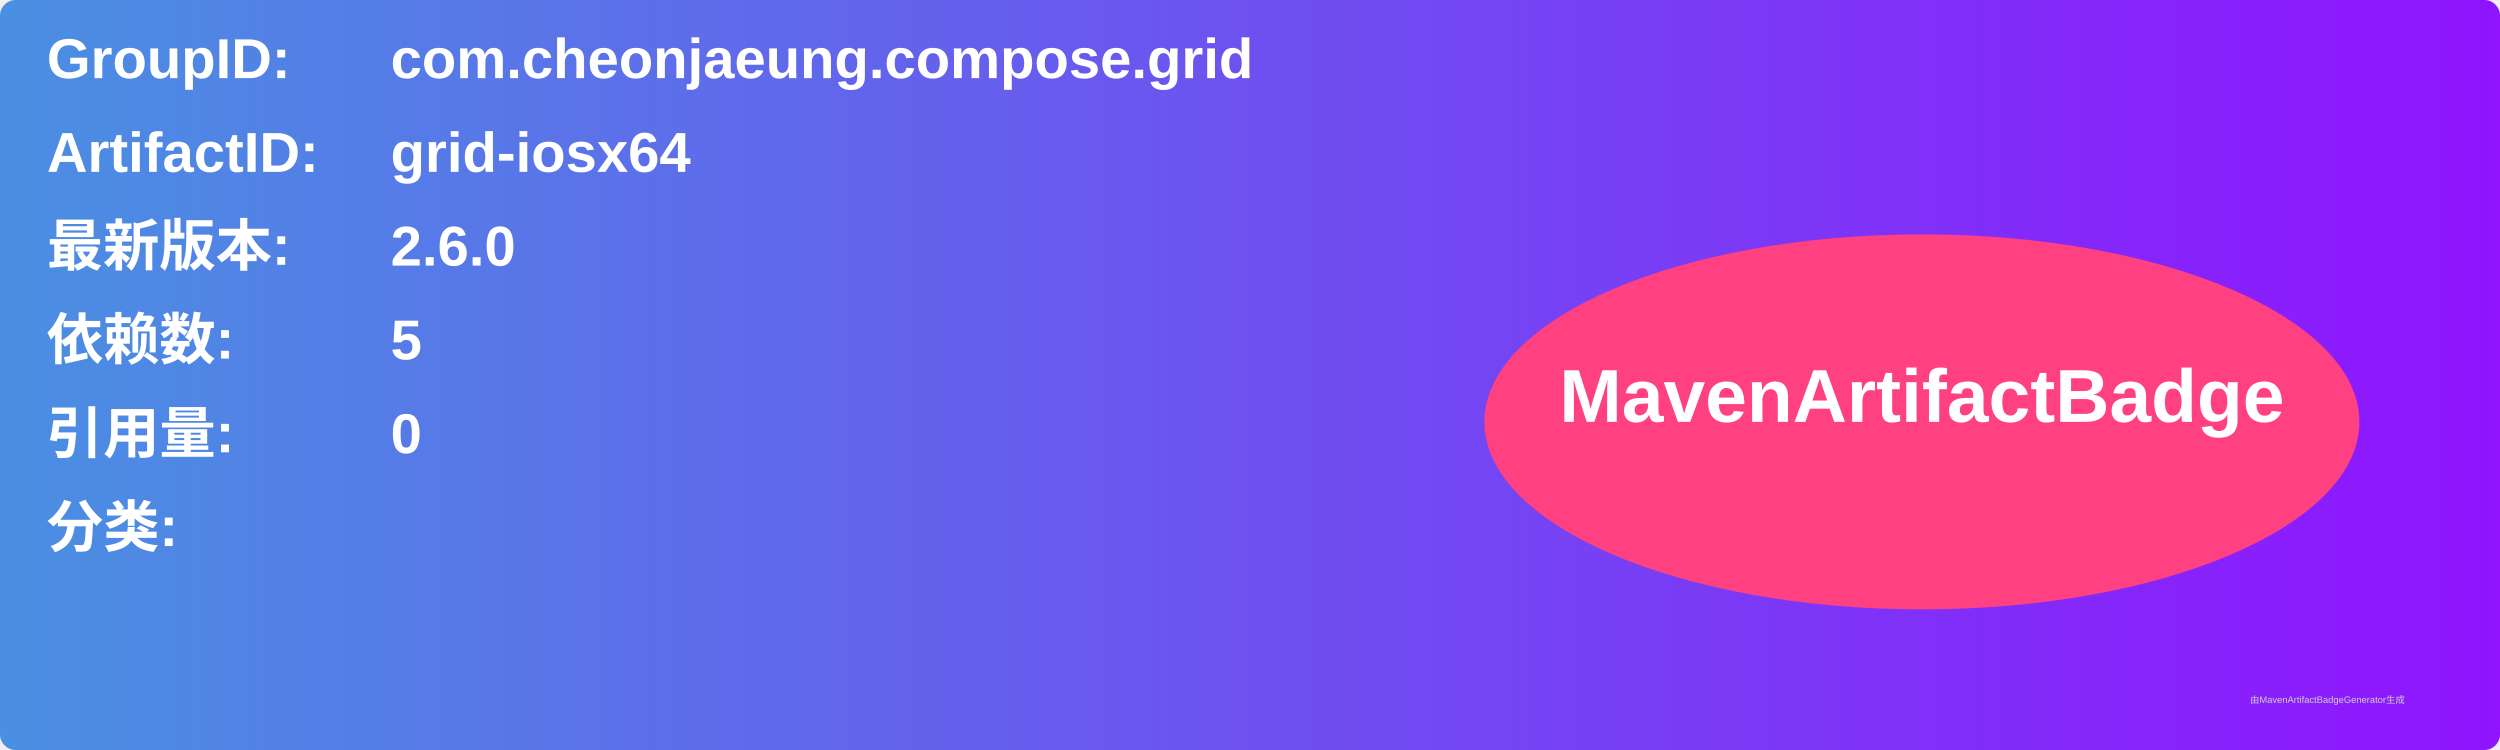
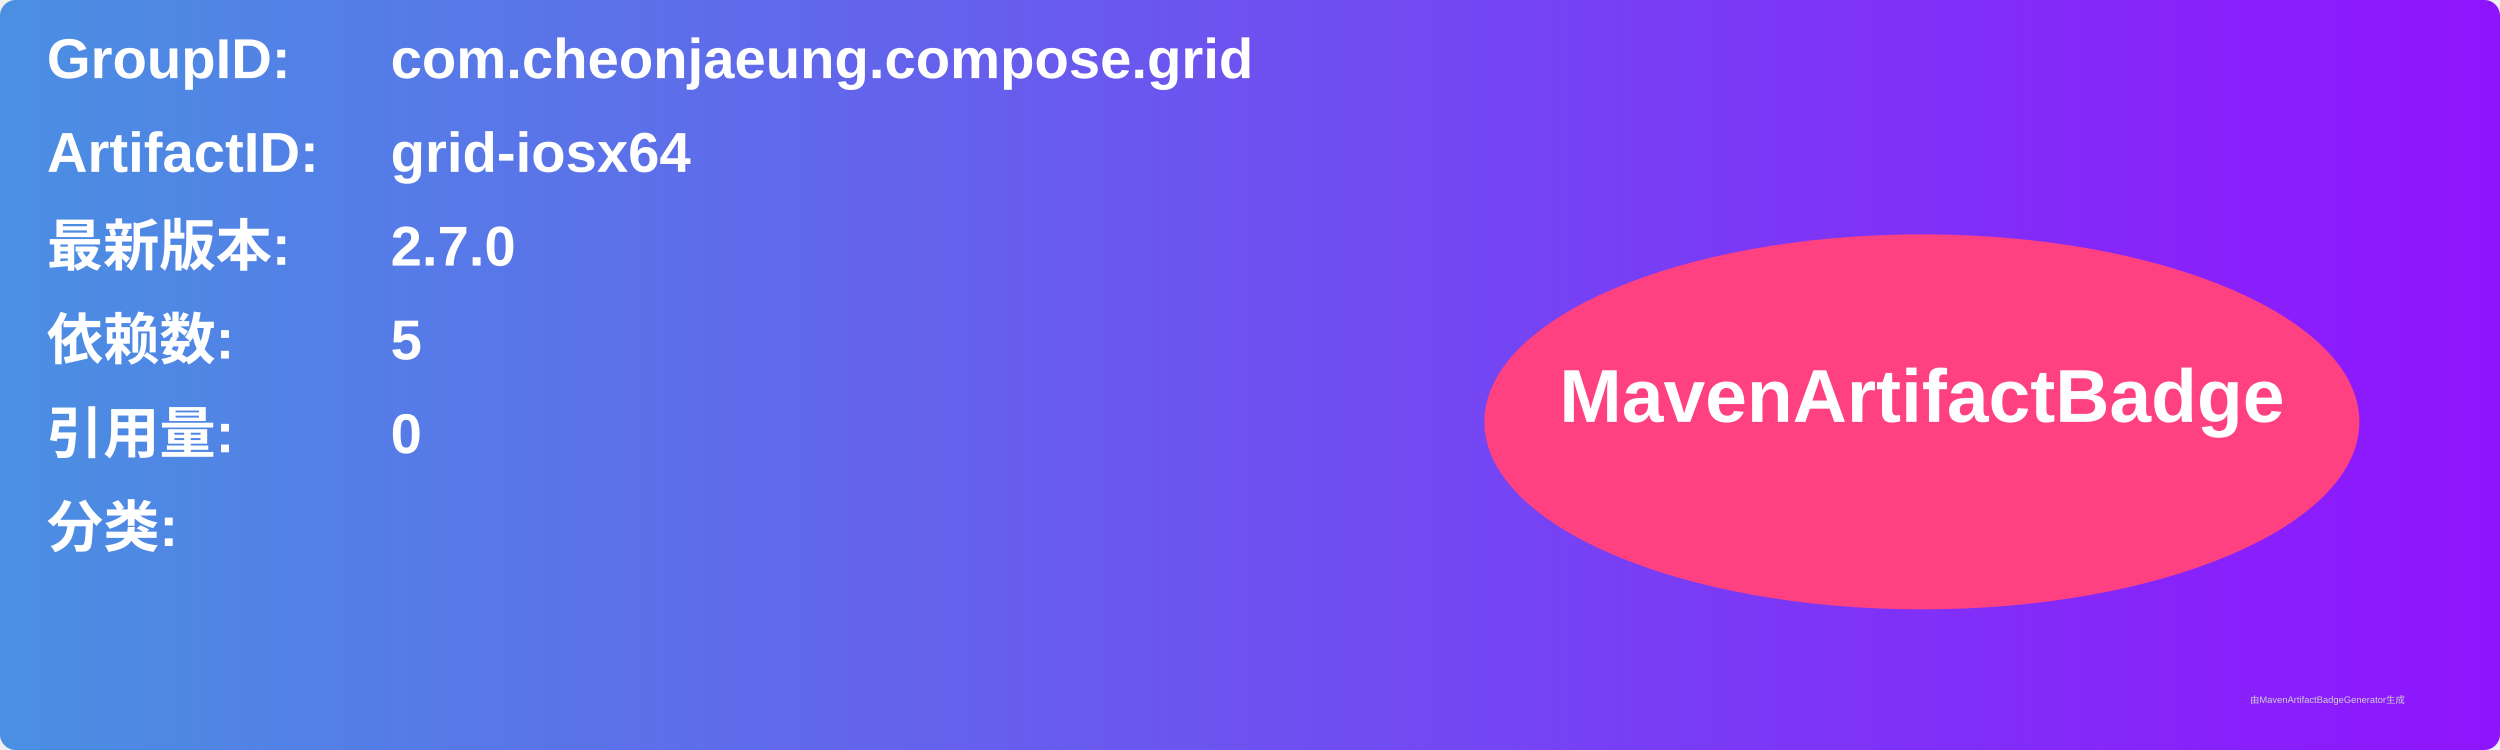
<svg xmlns="http://www.w3.org/2000/svg" width="800" height="240" viewBox="0 0 800 240">
  <linearGradient id="grad" x1="0%" y1="0%" x2="100%" y2="0%">
    <stop offset="0%" stop-color="#4a90e2" />
    <stop offset="100%" stop-color="#9013fe" />
  </linearGradient>
  <rect width="100%" height="100%" rx="5" ry="5" fill="url(#grad)" />
  <g transform="translate(15, 15)">
    <text x="0" y="10" font-family="Arial" font-size="18" fill="white" font-weight="bold" width="260">GroupID:</text>
    <text x="110" y="10" font-family="Arial" font-size="18" fill="white" font-weight="bold" width="460">com.cheonjaeung.compose.grid</text>
    <text x="0" y="40" font-family="Arial" font-size="18" fill="white" font-weight="bold" width="260">ArtifactID:</text>
    <text x="110" y="40" font-family="Arial" font-size="18" fill="white" font-weight="bold" width="460">grid-iosx64</text>
    <text x="0" y="70" font-family="Arial" font-size="18" fill="white" font-weight="bold">最新版本:</text>
    <text x="110" y="70" font-family="Arial" font-size="18" fill="white" font-weight="bold">
-       <tspan font-weight="bold">2.6.0</tspan>
+       <tspan font-weight="bold">2.7.0</tspan>
    </text>
    <text x="0" y="100" font-family="Arial" font-size="18" fill="white" font-weight="bold">依赖数: </text>
    <text x="110" y="100" font-family="Arial" font-size="18" fill="white">
      <tspan font-weight="bold">5</tspan>
    </text>
    <text x="0" y="130" font-family="Arial" font-size="18" fill="white" font-weight="bold">引用量: </text>
    <text x="110" y="130" font-family="Arial" font-size="18" fill="white">
      <tspan font-weight="bold">0</tspan>
    </text>
    <text x="0" y="160" font-family="Arial" font-size="18" fill="white" font-weight="bold">分类:</text>
    <text x="10" y="190" font-family="Arial" font-size="10" fill="white">
      <tspan font-weight="bold" />
    </text>
    <ellipse cx="600" cy="120" rx="140" ry="60" fill="#ff4081" />
    <text x="600" y="120" text-anchor="middle" font-family="Arial" font-size="24" fill="white" font-weight="bold">MavenArtifactBadge</text>
  </g>
  <text x="720" y="225" font-family="Arial" font-size="3" fill="#d0d0d0">由MavenArtifactBadgeGenerator生成</text>
</svg>
